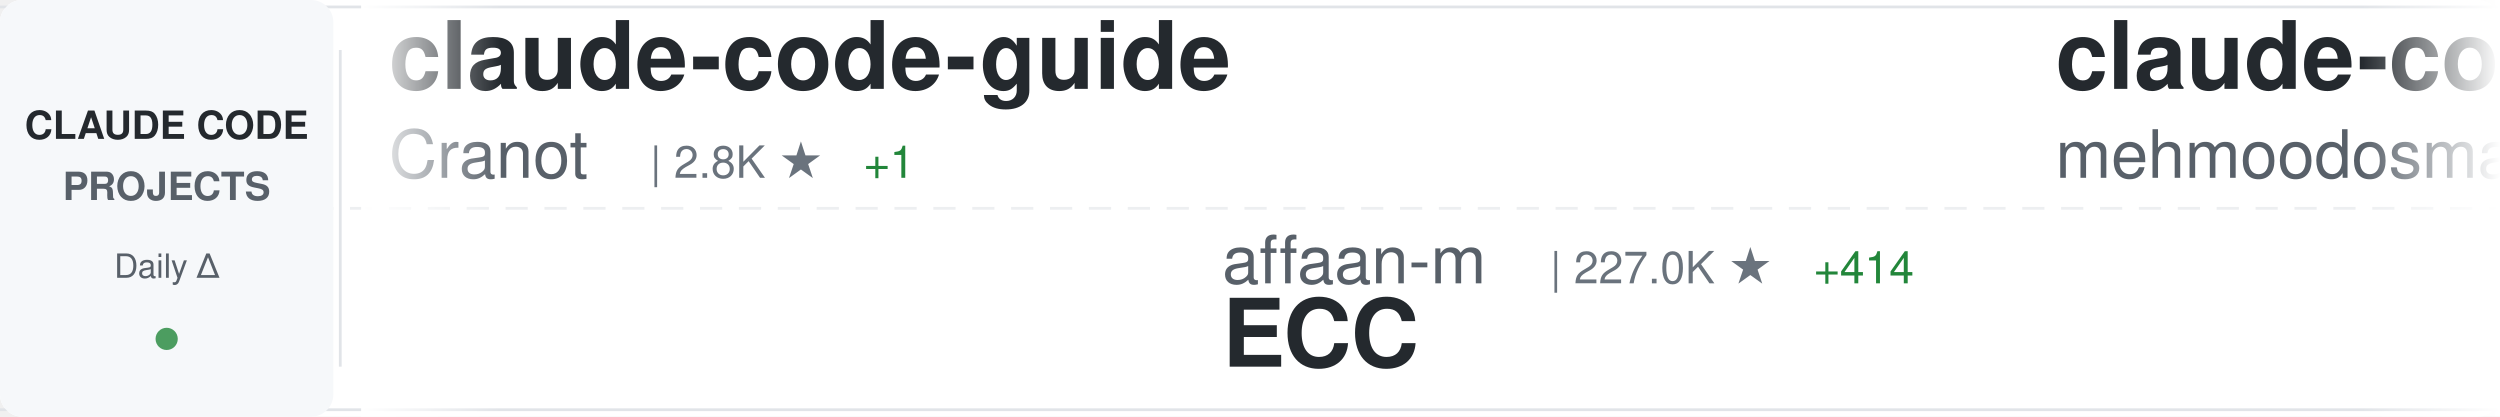
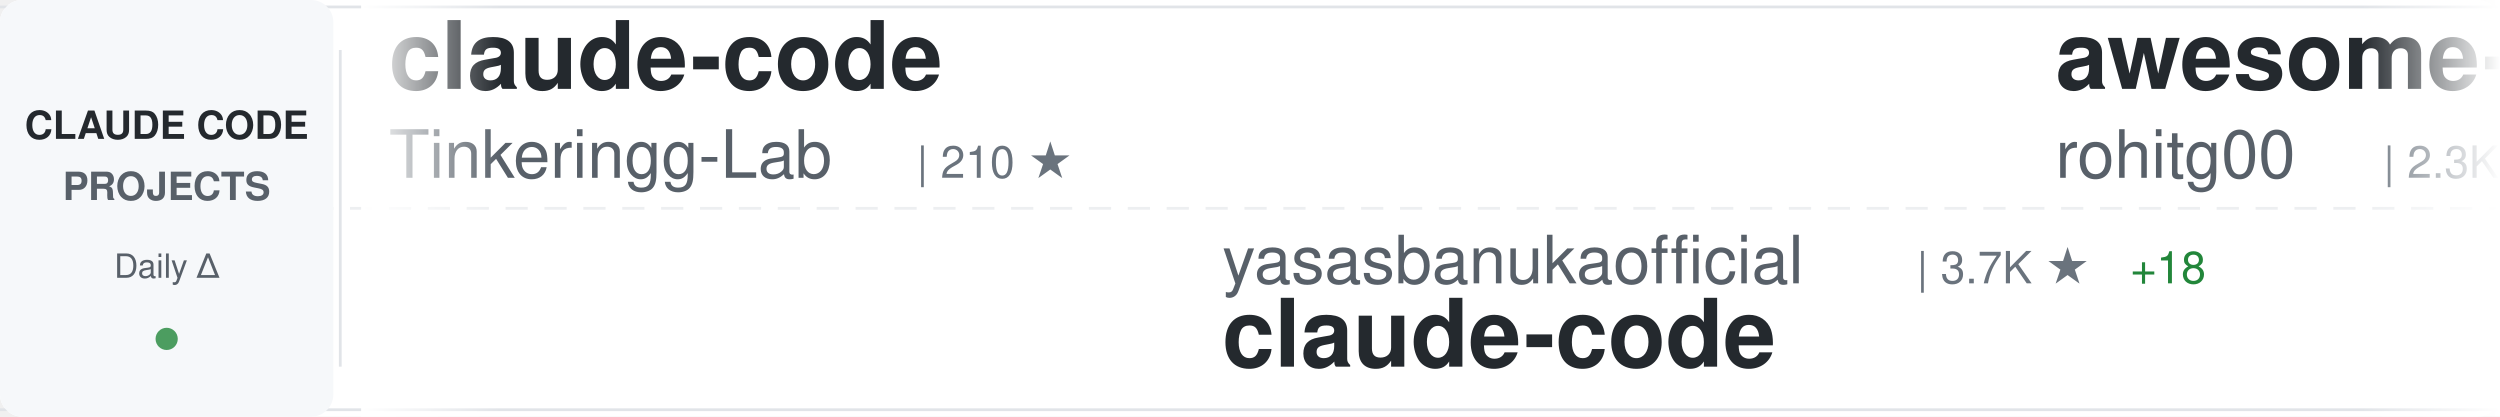
<svg xmlns="http://www.w3.org/2000/svg" width="900" height="150">
  <defs>
    <linearGradient id="awesomeLeftFade" x1="0%" y1="0%" x2="100%" y2="0%">
      <stop offset="0%" style="stop-color:#ffffff;stop-opacity:1" />
      <stop offset="100%" style="stop-color:#ffffff;stop-opacity:0" />
    </linearGradient>
    <linearGradient id="awesomeRightFade" x1="0%" y1="0%" x2="100%" y2="0%">
      <stop offset="0%" style="stop-color:#ffffff;stop-opacity:0" />
      <stop offset="100%" style="stop-color:#ffffff;stop-opacity:1" />
    </linearGradient>
  </defs>
  <rect width="900" height="150" fill="#ffffff" rx="8" />
  <rect x="0" y="2" width="900" height="1" fill="#e1e4e8" />
  <rect x="0" y="147" width="900" height="1" fill="#e1e4e8" />
  <line x1="0" y1="75" x2="900" y2="75" stroke="#e1e4e8" stroke-width="1" stroke-dasharray="8 6" opacity="0.6" />
  <rect x="0" y="0" width="120" height="150" fill="#f6f8fa" rx="8" />
  <text x="60" y="50" font-family="-apple-system, BlinkMacSystemFont, 'Segoe UI', Helvetica, Arial, sans-serif" font-size="14" font-weight="600" fill="#24292e" text-anchor="middle">CLAUDE CODE</text>
  <text x="60" y="72" font-family="-apple-system, BlinkMacSystemFont, 'Segoe UI', Helvetica, Arial, sans-serif" font-size="14" font-weight="600" fill="#586069" text-anchor="middle">PROJECTS</text>
  <text x="60" y="100" font-family="-apple-system, BlinkMacSystemFont, 'Segoe UI', Helvetica, Arial, sans-serif" font-size="12" font-weight="500" fill="#586069" text-anchor="middle">Daily Δ</text>
  <circle cx="60" cy="122" r="4" fill="#22863a" opacity="0.8" />
  <rect x="122" y="18" width="1" height="114" fill="#e1e4e8" />
  <clipPath id="awesomeTickerClip">
    <rect x="130" y="0" width="770" height="150" />
  </clipPath>
  <g clip-path="url(#awesomeTickerClip)">
    <g id="awesomeTickerItems">
      <animateTransform attributeName="transform" attributeType="XML" type="translate" from="0 0" to="-3000 0" dur="54s" repeatCount="indefinite" />
      <g transform="translate(0, 0)">
-         <text x="140" y="32" font-family="-apple-system, BlinkMacSystemFont, 'Segoe UI', Helvetica, Arial, sans-serif" font-size="34" font-weight="600" fill="#24292e">claude-code-guide</text>
-         <text x="140" y="64" font-family="-apple-system, BlinkMacSystemFont, 'Segoe UI', Helvetica, Arial, sans-serif" font-size="24" font-weight="400" fill="#586069">Cranot</text>
-         <text x="234" y="64" font-family="-apple-system, BlinkMacSystemFont, 'Segoe UI', Helvetica, Arial, sans-serif" font-size="16" font-weight="500" fill="#6a737d">| 2.8K ★</text>
-         <text x="311" y="64" font-family="-apple-system, BlinkMacSystemFont, 'Segoe UI', Helvetica, Arial, sans-serif" font-size="16" font-weight="500" fill="#22863a"> +1</text>
+         <text x="140" y="32" font-family="-apple-system, BlinkMacSystemFont, 'Segoe UI', Helvetica, Arial, sans-serif" font-size="34" font-weight="600" fill="#24292e">claude-code</text>
+         <text x="140" y="64" font-family="-apple-system, BlinkMacSystemFont, 'Segoe UI', Helvetica, Arial, sans-serif" font-size="24" font-weight="400" fill="#586069">Tinkeringg-Lab</text>
+         <text x="330" y="64" font-family="-apple-system, BlinkMacSystemFont, 'Segoe UI', Helvetica, Arial, sans-serif" font-size="16" font-weight="500" fill="#6a737d">| 210 ★</text>
      </g>
      <g transform="translate(300, 0)">
-         <text x="140" y="102" font-family="-apple-system, BlinkMacSystemFont, 'Segoe UI', Helvetica, Arial, sans-serif" font-size="24" font-weight="400" fill="#586069">affaan-m</text>
-         <text x="258" y="102" font-family="-apple-system, BlinkMacSystemFont, 'Segoe UI', Helvetica, Arial, sans-serif" font-size="16" font-weight="500" fill="#6a737d">| 227.0K ★</text>
-         <text x="353" y="102" font-family="-apple-system, BlinkMacSystemFont, 'Segoe UI', Helvetica, Arial, sans-serif" font-size="16" font-weight="500" fill="#22863a"> +414</text>
-         <text x="140" y="132" font-family="-apple-system, BlinkMacSystemFont, 'Segoe UI', Helvetica, Arial, sans-serif" font-size="34" font-weight="600" fill="#24292e">ECC</text>
+         <text x="140" y="102" font-family="-apple-system, BlinkMacSystemFont, 'Segoe UI', Helvetica, Arial, sans-serif" font-size="24" font-weight="400" fill="#586069">yasasbanukaofficial</text>
+         <text x="390" y="102" font-family="-apple-system, BlinkMacSystemFont, 'Segoe UI', Helvetica, Arial, sans-serif" font-size="16" font-weight="500" fill="#6a737d">| 3.7K ★</text>
+         <text x="467" y="102" font-family="-apple-system, BlinkMacSystemFont, 'Segoe UI', Helvetica, Arial, sans-serif" font-size="16" font-weight="500" fill="#22863a"> +18</text>
+         <text x="140" y="132" font-family="-apple-system, BlinkMacSystemFont, 'Segoe UI', Helvetica, Arial, sans-serif" font-size="34" font-weight="600" fill="#24292e">claude-code</text>
      </g>
      <g transform="translate(600, 0)">
-         <text x="140" y="32" font-family="-apple-system, BlinkMacSystemFont, 'Segoe UI', Helvetica, Arial, sans-serif" font-size="34" font-weight="600" fill="#24292e">claude-code</text>
-         <text x="140" y="64" font-family="-apple-system, BlinkMacSystemFont, 'Segoe UI', Helvetica, Arial, sans-serif" font-size="24" font-weight="400" fill="#586069">mehmoodosman</text>
-         <text x="306" y="64" font-family="-apple-system, BlinkMacSystemFont, 'Segoe UI', Helvetica, Arial, sans-serif" font-size="16" font-weight="500" fill="#6a737d">| 170 ★</text>
+         <text x="140" y="32" font-family="-apple-system, BlinkMacSystemFont, 'Segoe UI', Helvetica, Arial, sans-serif" font-size="34" font-weight="600" fill="#24292e">awesome-claude-code-tool...</text>
+         <text x="140" y="64" font-family="-apple-system, BlinkMacSystemFont, 'Segoe UI', Helvetica, Arial, sans-serif" font-size="24" font-weight="400" fill="#586069">rohitg00</text>
+         <text x="258" y="64" font-family="-apple-system, BlinkMacSystemFont, 'Segoe UI', Helvetica, Arial, sans-serif" font-size="16" font-weight="500" fill="#6a737d">| 2.3K ★</text>
+         <text x="335" y="64" font-family="-apple-system, BlinkMacSystemFont, 'Segoe UI', Helvetica, Arial, sans-serif" font-size="16" font-weight="500" fill="#22863a"> +10</text>
      </g>
      <g transform="translate(900, 0)">
-         <text x="140" y="102" font-family="-apple-system, BlinkMacSystemFont, 'Segoe UI', Helvetica, Arial, sans-serif" font-size="24" font-weight="400" fill="#586069">lowcortisolprogrammer</text>
-         <text x="414" y="102" font-family="-apple-system, BlinkMacSystemFont, 'Segoe UI', Helvetica, Arial, sans-serif" font-size="16" font-weight="500" fill="#6a737d">| 171 ★</text>
+         <text x="140" y="102" font-family="-apple-system, BlinkMacSystemFont, 'Segoe UI', Helvetica, Arial, sans-serif" font-size="24" font-weight="400" fill="#586069">feiskyer</text>
+         <text x="258" y="102" font-family="-apple-system, BlinkMacSystemFont, 'Segoe UI', Helvetica, Arial, sans-serif" font-size="16" font-weight="500" fill="#6a737d">| 1.6K ★</text>
+         <text x="335" y="102" font-family="-apple-system, BlinkMacSystemFont, 'Segoe UI', Helvetica, Arial, sans-serif" font-size="16" font-weight="500" fill="#22863a"> +6</text>
+         <text x="140" y="132" font-family="-apple-system, BlinkMacSystemFont, 'Segoe UI', Helvetica, Arial, sans-serif" font-size="34" font-weight="600" fill="#24292e">claude-code-settings</text>
+       </g>
+       <g transform="translate(1200, 0)">
+         <text x="140" y="32" font-family="-apple-system, BlinkMacSystemFont, 'Segoe UI', Helvetica, Arial, sans-serif" font-size="34" font-weight="600" fill="#24292e">claude-code-source</text>
+         <text x="140" y="64" font-family="-apple-system, BlinkMacSystemFont, 'Segoe UI', Helvetica, Arial, sans-serif" font-size="24" font-weight="400" fill="#586069">JrCx7scC</text>
+         <text x="258" y="64" font-family="-apple-system, BlinkMacSystemFont, 'Segoe UI', Helvetica, Arial, sans-serif" font-size="16" font-weight="500" fill="#6a737d">| 371 ★</text>
+       </g>
+       <g transform="translate(1500, 0)">
+         <text x="140" y="102" font-family="-apple-system, BlinkMacSystemFont, 'Segoe UI', Helvetica, Arial, sans-serif" font-size="24" font-weight="400" fill="#586069">pedrohcgs</text>
+         <text x="270" y="102" font-family="-apple-system, BlinkMacSystemFont, 'Segoe UI', Helvetica, Arial, sans-serif" font-size="16" font-weight="500" fill="#6a737d">| 1.4K ★</text>
+         <text x="347" y="102" font-family="-apple-system, BlinkMacSystemFont, 'Segoe UI', Helvetica, Arial, sans-serif" font-size="16" font-weight="500" fill="#22863a"> +4</text>
+         <text x="140" y="132" font-family="-apple-system, BlinkMacSystemFont, 'Segoe UI', Helvetica, Arial, sans-serif" font-size="34" font-weight="600" fill="#24292e">claude-code-my-workflow</text>
+       </g>
+       <g transform="translate(1800, 0)">
+         <text x="140" y="32" font-family="-apple-system, BlinkMacSystemFont, 'Segoe UI', Helvetica, Arial, sans-serif" font-size="34" font-weight="600" fill="#24292e">claude-code-source</text>
+         <text x="140" y="64" font-family="-apple-system, BlinkMacSystemFont, 'Segoe UI', Helvetica, Arial, sans-serif" font-size="24" font-weight="400" fill="#586069">AprilNEA</text>
+         <text x="258" y="64" font-family="-apple-system, BlinkMacSystemFont, 'Segoe UI', Helvetica, Arial, sans-serif" font-size="16" font-weight="500" fill="#6a737d">| 388 ★</text>
+         <text x="326" y="64" font-family="-apple-system, BlinkMacSystemFont, 'Segoe UI', Helvetica, Arial, sans-serif" font-size="16" font-weight="500" fill="#22863a"> +1</text>
+       </g>
+       <g transform="translate(2100, 0)">
+         <text x="140" y="102" font-family="-apple-system, BlinkMacSystemFont, 'Segoe UI', Helvetica, Arial, sans-serif" font-size="24" font-weight="400" fill="#586069">Windy3f3f3f3f</text>
+         <text x="318" y="102" font-family="-apple-system, BlinkMacSystemFont, 'Segoe UI', Helvetica, Arial, sans-serif" font-size="16" font-weight="500" fill="#6a737d">| 3.1K ★</text>
+         <text x="395" y="102" font-family="-apple-system, BlinkMacSystemFont, 'Segoe UI', Helvetica, Arial, sans-serif" font-size="16" font-weight="500" fill="#22863a"> +27</text>
+         <text x="140" y="132" font-family="-apple-system, BlinkMacSystemFont, 'Segoe UI', Helvetica, Arial, sans-serif" font-size="34" font-weight="600" fill="#24292e">how-claude-code-works</text>
+       </g>
+       <g transform="translate(2400, 0)">
+         <text x="140" y="32" font-family="-apple-system, BlinkMacSystemFont, 'Segoe UI', Helvetica, Arial, sans-serif" font-size="34" font-weight="600" fill="#24292e">claude-code-video-toolki...</text>
+         <text x="140" y="64" font-family="-apple-system, BlinkMacSystemFont, 'Segoe UI', Helvetica, Arial, sans-serif" font-size="24" font-weight="400" fill="#586069">digitalsamba</text>
+         <text x="306" y="64" font-family="-apple-system, BlinkMacSystemFont, 'Segoe UI', Helvetica, Arial, sans-serif" font-size="16" font-weight="500" fill="#6a737d">| 1.7K ★</text>
+         <text x="383" y="64" font-family="-apple-system, BlinkMacSystemFont, 'Segoe UI', Helvetica, Arial, sans-serif" font-size="16" font-weight="500" fill="#22863a"> +11</text>
+       </g>
+       <g transform="translate(2700, 0)">
+         <text x="140" y="102" font-family="-apple-system, BlinkMacSystemFont, 'Segoe UI', Helvetica, Arial, sans-serif" font-size="24" font-weight="400" fill="#586069">disler</text>
+         <text x="234" y="102" font-family="-apple-system, BlinkMacSystemFont, 'Segoe UI', Helvetica, Arial, sans-serif" font-size="16" font-weight="500" fill="#6a737d">| 3.8K ★</text>
+         <text x="311" y="102" font-family="-apple-system, BlinkMacSystemFont, 'Segoe UI', Helvetica, Arial, sans-serif" font-size="16" font-weight="500" fill="#22863a"> +1</text>
+         <text x="140" y="132" font-family="-apple-system, BlinkMacSystemFont, 'Segoe UI', Helvetica, Arial, sans-serif" font-size="34" font-weight="600" fill="#24292e">claude-code-hooks-master...</text>
+       </g>
+       <g transform="translate(3000, 0)">
+         <text x="140" y="32" font-family="-apple-system, BlinkMacSystemFont, 'Segoe UI', Helvetica, Arial, sans-serif" font-size="34" font-weight="600" fill="#24292e">claude-code</text>
+         <text x="140" y="64" font-family="-apple-system, BlinkMacSystemFont, 'Segoe UI', Helvetica, Arial, sans-serif" font-size="24" font-weight="400" fill="#586069">Tinkeringg-Lab</text>
+         <text x="330" y="64" font-family="-apple-system, BlinkMacSystemFont, 'Segoe UI', Helvetica, Arial, sans-serif" font-size="16" font-weight="500" fill="#6a737d">| 210 ★</text>
+       </g>
+       <g transform="translate(3300, 0)">
+         <text x="140" y="102" font-family="-apple-system, BlinkMacSystemFont, 'Segoe UI', Helvetica, Arial, sans-serif" font-size="24" font-weight="400" fill="#586069">yasasbanukaofficial</text>
+         <text x="390" y="102" font-family="-apple-system, BlinkMacSystemFont, 'Segoe UI', Helvetica, Arial, sans-serif" font-size="16" font-weight="500" fill="#6a737d">| 3.7K ★</text>
+         <text x="467" y="102" font-family="-apple-system, BlinkMacSystemFont, 'Segoe UI', Helvetica, Arial, sans-serif" font-size="16" font-weight="500" fill="#22863a"> +18</text>
        <text x="140" y="132" font-family="-apple-system, BlinkMacSystemFont, 'Segoe UI', Helvetica, Arial, sans-serif" font-size="34" font-weight="600" fill="#24292e">claude-code</text>
      </g>
-       <g transform="translate(1200, 0)">
-         <text x="140" y="32" font-family="-apple-system, BlinkMacSystemFont, 'Segoe UI', Helvetica, Arial, sans-serif" font-size="34" font-weight="600" fill="#24292e">oh-my-claudecode</text>
-         <text x="140" y="64" font-family="-apple-system, BlinkMacSystemFont, 'Segoe UI', Helvetica, Arial, sans-serif" font-size="24" font-weight="400" fill="#586069">Yeachan-Heo</text>
-         <text x="294" y="64" font-family="-apple-system, BlinkMacSystemFont, 'Segoe UI', Helvetica, Arial, sans-serif" font-size="16" font-weight="500" fill="#6a737d">| 37.5K ★</text>
-         <text x="380" y="64" font-family="-apple-system, BlinkMacSystemFont, 'Segoe UI', Helvetica, Arial, sans-serif" font-size="16" font-weight="500" fill="#22863a"> +51</text>
-       </g>
-       <g transform="translate(1500, 0)">
-         <text x="140" y="102" font-family="-apple-system, BlinkMacSystemFont, 'Segoe UI', Helvetica, Arial, sans-serif" font-size="24" font-weight="400" fill="#586069">yasasbanukaofficial</text>
-         <text x="390" y="102" font-family="-apple-system, BlinkMacSystemFont, 'Segoe UI', Helvetica, Arial, sans-serif" font-size="16" font-weight="500" fill="#6a737d">| 3.7K ★</text>
-         <text x="467" y="102" font-family="-apple-system, BlinkMacSystemFont, 'Segoe UI', Helvetica, Arial, sans-serif" font-size="16" font-weight="500" fill="#22863a"> +11</text>
-         <text x="140" y="132" font-family="-apple-system, BlinkMacSystemFont, 'Segoe UI', Helvetica, Arial, sans-serif" font-size="34" font-weight="600" fill="#24292e">claude-code</text>
-       </g>
-       <g transform="translate(1800, 0)">
-         <text x="140" y="32" font-family="-apple-system, BlinkMacSystemFont, 'Segoe UI', Helvetica, Arial, sans-serif" font-size="34" font-weight="600" fill="#24292e">claude-code</text>
-         <text x="140" y="64" font-family="-apple-system, BlinkMacSystemFont, 'Segoe UI', Helvetica, Arial, sans-serif" font-size="24" font-weight="400" fill="#586069">RishabhK103</text>
-         <text x="294" y="64" font-family="-apple-system, BlinkMacSystemFont, 'Segoe UI', Helvetica, Arial, sans-serif" font-size="16" font-weight="500" fill="#6a737d">| 101 ★</text>
-         <text x="362" y="64" font-family="-apple-system, BlinkMacSystemFont, 'Segoe UI', Helvetica, Arial, sans-serif" font-size="16" font-weight="500" fill="#22863a"> +1</text>
-       </g>
-       <g transform="translate(2100, 0)">
-         <text x="140" y="102" font-family="-apple-system, BlinkMacSystemFont, 'Segoe UI', Helvetica, Arial, sans-serif" font-size="24" font-weight="400" fill="#586069">Donchitos</text>
-         <text x="270" y="102" font-family="-apple-system, BlinkMacSystemFont, 'Segoe UI', Helvetica, Arial, sans-serif" font-size="16" font-weight="500" fill="#6a737d">| 22.7K ★</text>
-         <text x="356" y="102" font-family="-apple-system, BlinkMacSystemFont, 'Segoe UI', Helvetica, Arial, sans-serif" font-size="16" font-weight="500" fill="#22863a"> +51</text>
-         <text x="140" y="132" font-family="-apple-system, BlinkMacSystemFont, 'Segoe UI', Helvetica, Arial, sans-serif" font-size="34" font-weight="600" fill="#24292e">Claude-Code-Game-Studios</text>
-       </g>
-       <g transform="translate(2400, 0)">
-         <text x="140" y="32" font-family="-apple-system, BlinkMacSystemFont, 'Segoe UI', Helvetica, Arial, sans-serif" font-size="34" font-weight="600" fill="#24292e">ClaudeCodeAgents</text>
-         <text x="140" y="64" font-family="-apple-system, BlinkMacSystemFont, 'Segoe UI', Helvetica, Arial, sans-serif" font-size="24" font-weight="400" fill="#586069">darcyegb</text>
-         <text x="258" y="64" font-family="-apple-system, BlinkMacSystemFont, 'Segoe UI', Helvetica, Arial, sans-serif" font-size="16" font-weight="500" fill="#6a737d">| 744 ★</text>
-       </g>
-       <g transform="translate(2700, 0)">
-         <text x="140" y="102" font-family="-apple-system, BlinkMacSystemFont, 'Segoe UI', Helvetica, Arial, sans-serif" font-size="24" font-weight="400" fill="#586069">kodu-ai</text>
-         <text x="246" y="102" font-family="-apple-system, BlinkMacSystemFont, 'Segoe UI', Helvetica, Arial, sans-serif" font-size="16" font-weight="500" fill="#6a737d">| 5.3K ★</text>
-         <text x="140" y="132" font-family="-apple-system, BlinkMacSystemFont, 'Segoe UI', Helvetica, Arial, sans-serif" font-size="34" font-weight="600" fill="#24292e">claude-coder</text>
-       </g>
-       <g transform="translate(3000, 0)">
-         <text x="140" y="32" font-family="-apple-system, BlinkMacSystemFont, 'Segoe UI', Helvetica, Arial, sans-serif" font-size="34" font-weight="600" fill="#24292e">claude-code-guide</text>
-         <text x="140" y="64" font-family="-apple-system, BlinkMacSystemFont, 'Segoe UI', Helvetica, Arial, sans-serif" font-size="24" font-weight="400" fill="#586069">Cranot</text>
-         <text x="234" y="64" font-family="-apple-system, BlinkMacSystemFont, 'Segoe UI', Helvetica, Arial, sans-serif" font-size="16" font-weight="500" fill="#6a737d">| 2.8K ★</text>
-         <text x="311" y="64" font-family="-apple-system, BlinkMacSystemFont, 'Segoe UI', Helvetica, Arial, sans-serif" font-size="16" font-weight="500" fill="#22863a"> +1</text>
-       </g>
-       <g transform="translate(3300, 0)">
-         <text x="140" y="102" font-family="-apple-system, BlinkMacSystemFont, 'Segoe UI', Helvetica, Arial, sans-serif" font-size="24" font-weight="400" fill="#586069">affaan-m</text>
-         <text x="258" y="102" font-family="-apple-system, BlinkMacSystemFont, 'Segoe UI', Helvetica, Arial, sans-serif" font-size="16" font-weight="500" fill="#6a737d">| 227.0K ★</text>
-         <text x="353" y="102" font-family="-apple-system, BlinkMacSystemFont, 'Segoe UI', Helvetica, Arial, sans-serif" font-size="16" font-weight="500" fill="#22863a"> +414</text>
-         <text x="140" y="132" font-family="-apple-system, BlinkMacSystemFont, 'Segoe UI', Helvetica, Arial, sans-serif" font-size="34" font-weight="600" fill="#24292e">ECC</text>
-       </g>
      <g transform="translate(3600, 0)">
-         <text x="140" y="32" font-family="-apple-system, BlinkMacSystemFont, 'Segoe UI', Helvetica, Arial, sans-serif" font-size="34" font-weight="600" fill="#24292e">claude-code</text>
-         <text x="140" y="64" font-family="-apple-system, BlinkMacSystemFont, 'Segoe UI', Helvetica, Arial, sans-serif" font-size="24" font-weight="400" fill="#586069">mehmoodosman</text>
-         <text x="306" y="64" font-family="-apple-system, BlinkMacSystemFont, 'Segoe UI', Helvetica, Arial, sans-serif" font-size="16" font-weight="500" fill="#6a737d">| 170 ★</text>
+         <text x="140" y="32" font-family="-apple-system, BlinkMacSystemFont, 'Segoe UI', Helvetica, Arial, sans-serif" font-size="34" font-weight="600" fill="#24292e">awesome-claude-code-tool...</text>
+         <text x="140" y="64" font-family="-apple-system, BlinkMacSystemFont, 'Segoe UI', Helvetica, Arial, sans-serif" font-size="24" font-weight="400" fill="#586069">rohitg00</text>
+         <text x="258" y="64" font-family="-apple-system, BlinkMacSystemFont, 'Segoe UI', Helvetica, Arial, sans-serif" font-size="16" font-weight="500" fill="#6a737d">| 2.3K ★</text>
+         <text x="335" y="64" font-family="-apple-system, BlinkMacSystemFont, 'Segoe UI', Helvetica, Arial, sans-serif" font-size="16" font-weight="500" fill="#22863a"> +10</text>
      </g>
      <g transform="translate(3900, 0)">
-         <text x="140" y="102" font-family="-apple-system, BlinkMacSystemFont, 'Segoe UI', Helvetica, Arial, sans-serif" font-size="24" font-weight="400" fill="#586069">lowcortisolprogrammer</text>
-         <text x="414" y="102" font-family="-apple-system, BlinkMacSystemFont, 'Segoe UI', Helvetica, Arial, sans-serif" font-size="16" font-weight="500" fill="#6a737d">| 171 ★</text>
-         <text x="140" y="132" font-family="-apple-system, BlinkMacSystemFont, 'Segoe UI', Helvetica, Arial, sans-serif" font-size="34" font-weight="600" fill="#24292e">claude-code</text>
+         <text x="140" y="102" font-family="-apple-system, BlinkMacSystemFont, 'Segoe UI', Helvetica, Arial, sans-serif" font-size="24" font-weight="400" fill="#586069">feiskyer</text>
+         <text x="258" y="102" font-family="-apple-system, BlinkMacSystemFont, 'Segoe UI', Helvetica, Arial, sans-serif" font-size="16" font-weight="500" fill="#6a737d">| 1.6K ★</text>
+         <text x="335" y="102" font-family="-apple-system, BlinkMacSystemFont, 'Segoe UI', Helvetica, Arial, sans-serif" font-size="16" font-weight="500" fill="#22863a"> +6</text>
+         <text x="140" y="132" font-family="-apple-system, BlinkMacSystemFont, 'Segoe UI', Helvetica, Arial, sans-serif" font-size="34" font-weight="600" fill="#24292e">claude-code-settings</text>
      </g>
    </g>
  </g>
  <rect x="130" y="0" width="50" height="150" fill="url(#awesomeLeftFade)" />
  <rect x="850" y="0" width="50" height="150" fill="url(#awesomeRightFade)" />
</svg>
